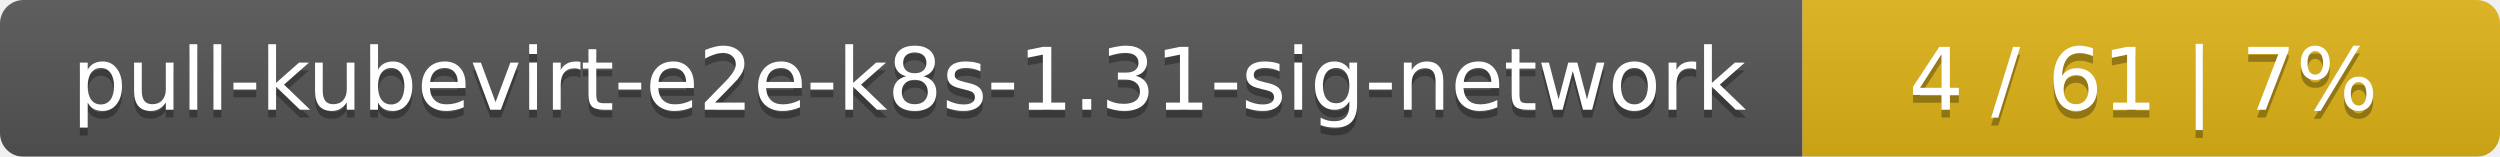
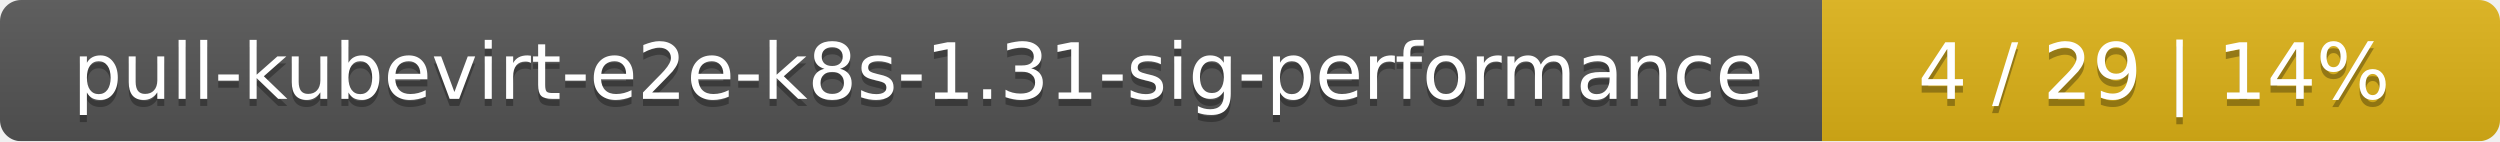
- <svg xmlns="http://www.w3.org/2000/svg" width="319" height="20">
+ <svg xmlns="http://www.w3.org/2000/svg" width="354" height="20">
  <linearGradient id="smooth" x2="0" y2="100%">
    <stop offset="0" stop-color="#bbb" stop-opacity=".1" />
    <stop offset="1" stop-opacity=".1" />
  </linearGradient>
  <mask id="round">
-     <rect width="319" height="20" rx="3" fill="#fff" />
+     <rect width="354" height="20" rx="3" fill="#fff" />
  </mask>
  <g mask="url(#round)">
-     <rect width="230" height="20" fill="#555" />
-     <rect x="230" width="89" height="20" fill="#dfb317" />
-     <rect width="319" height="20" fill="url(#smooth)" />
+     <rect width="258" height="20" fill="#555" />
+     <rect x="258" width="96" height="20" fill="#dfb317" />
+     <rect width="354" height="20" fill="url(#smooth)" />
  </g>
  <g fill="#fff" text-anchor="middle" font-family="DejaVu Sans,Verdana,Geneva,sans-serif" font-size="11">
-     <text x="116" y="15" fill="#010101" fill-opacity=".3">pull-kubevirt-e2e-k8s-1.31-sig-network</text>
-     <text x="116" y="14">pull-kubevirt-e2e-k8s-1.31-sig-network</text>
-     <text x="273.5" y="15" fill="#010101" fill-opacity=".3">4 / 61    |    7%</text>
-     <text x="273.5" y="14">4 / 61    |    7%</text>
+     <text x="130" y="15" fill="#010101" fill-opacity=".3">pull-kubevirt-e2e-k8s-1.31-sig-performance</text>
+     <text x="130" y="14">pull-kubevirt-e2e-k8s-1.31-sig-performance</text>
+     <text x="305" y="15" fill="#010101" fill-opacity=".3">4 / 29    |    14%</text>
+     <text x="305" y="14">4 / 29    |    14%</text>
  </g>
</svg>
